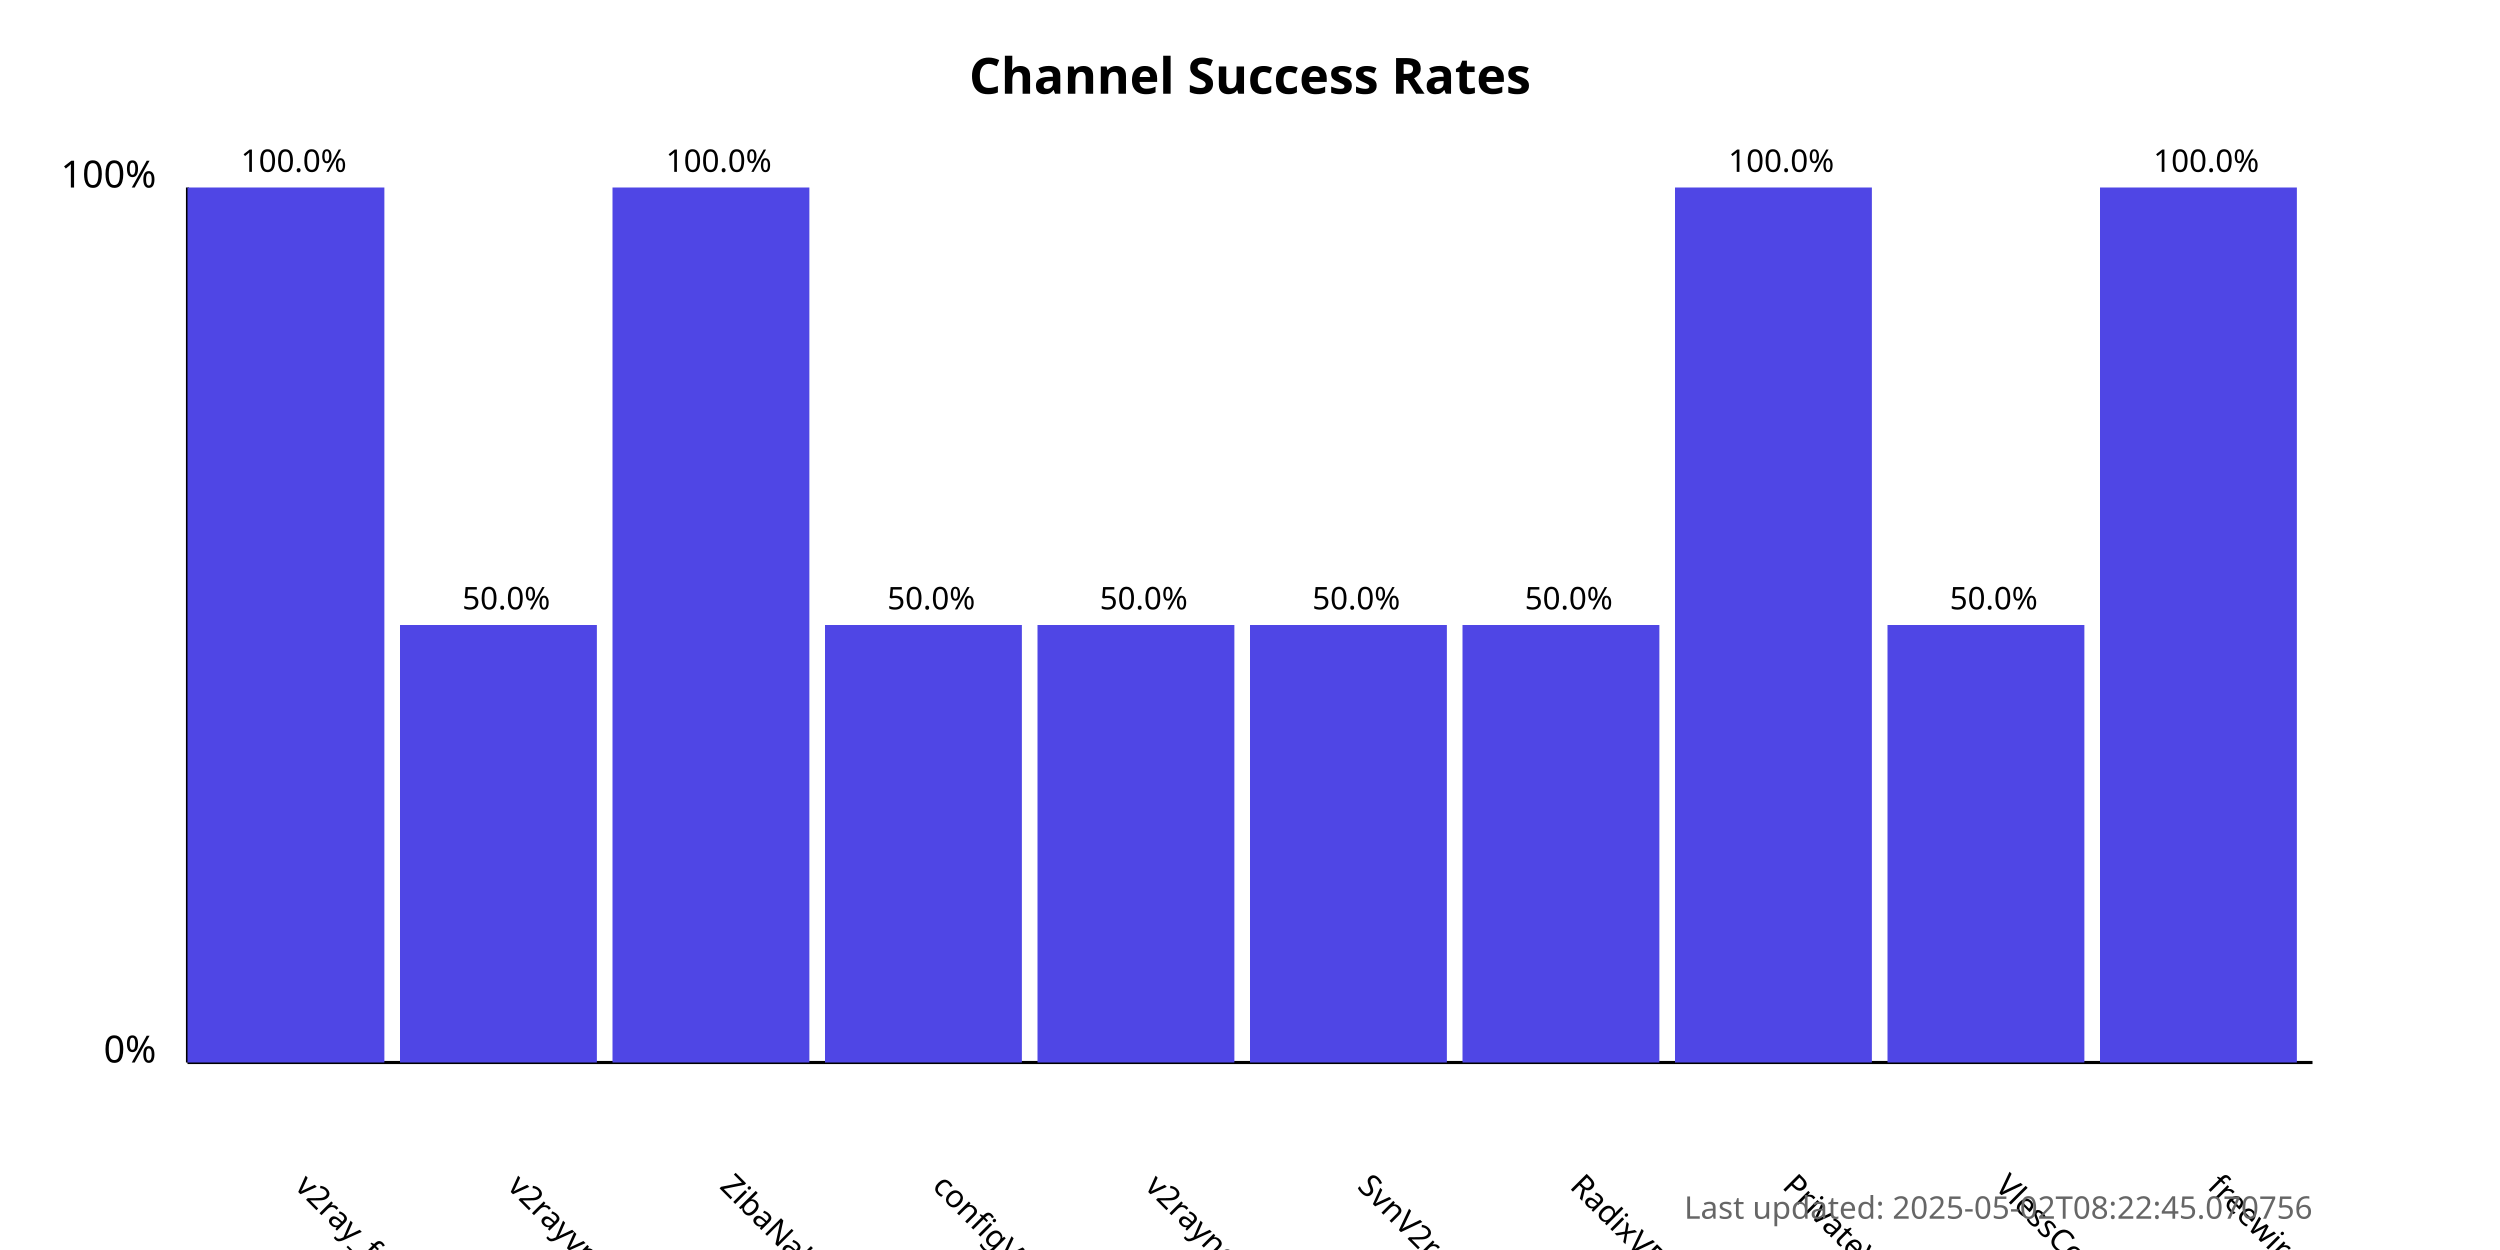
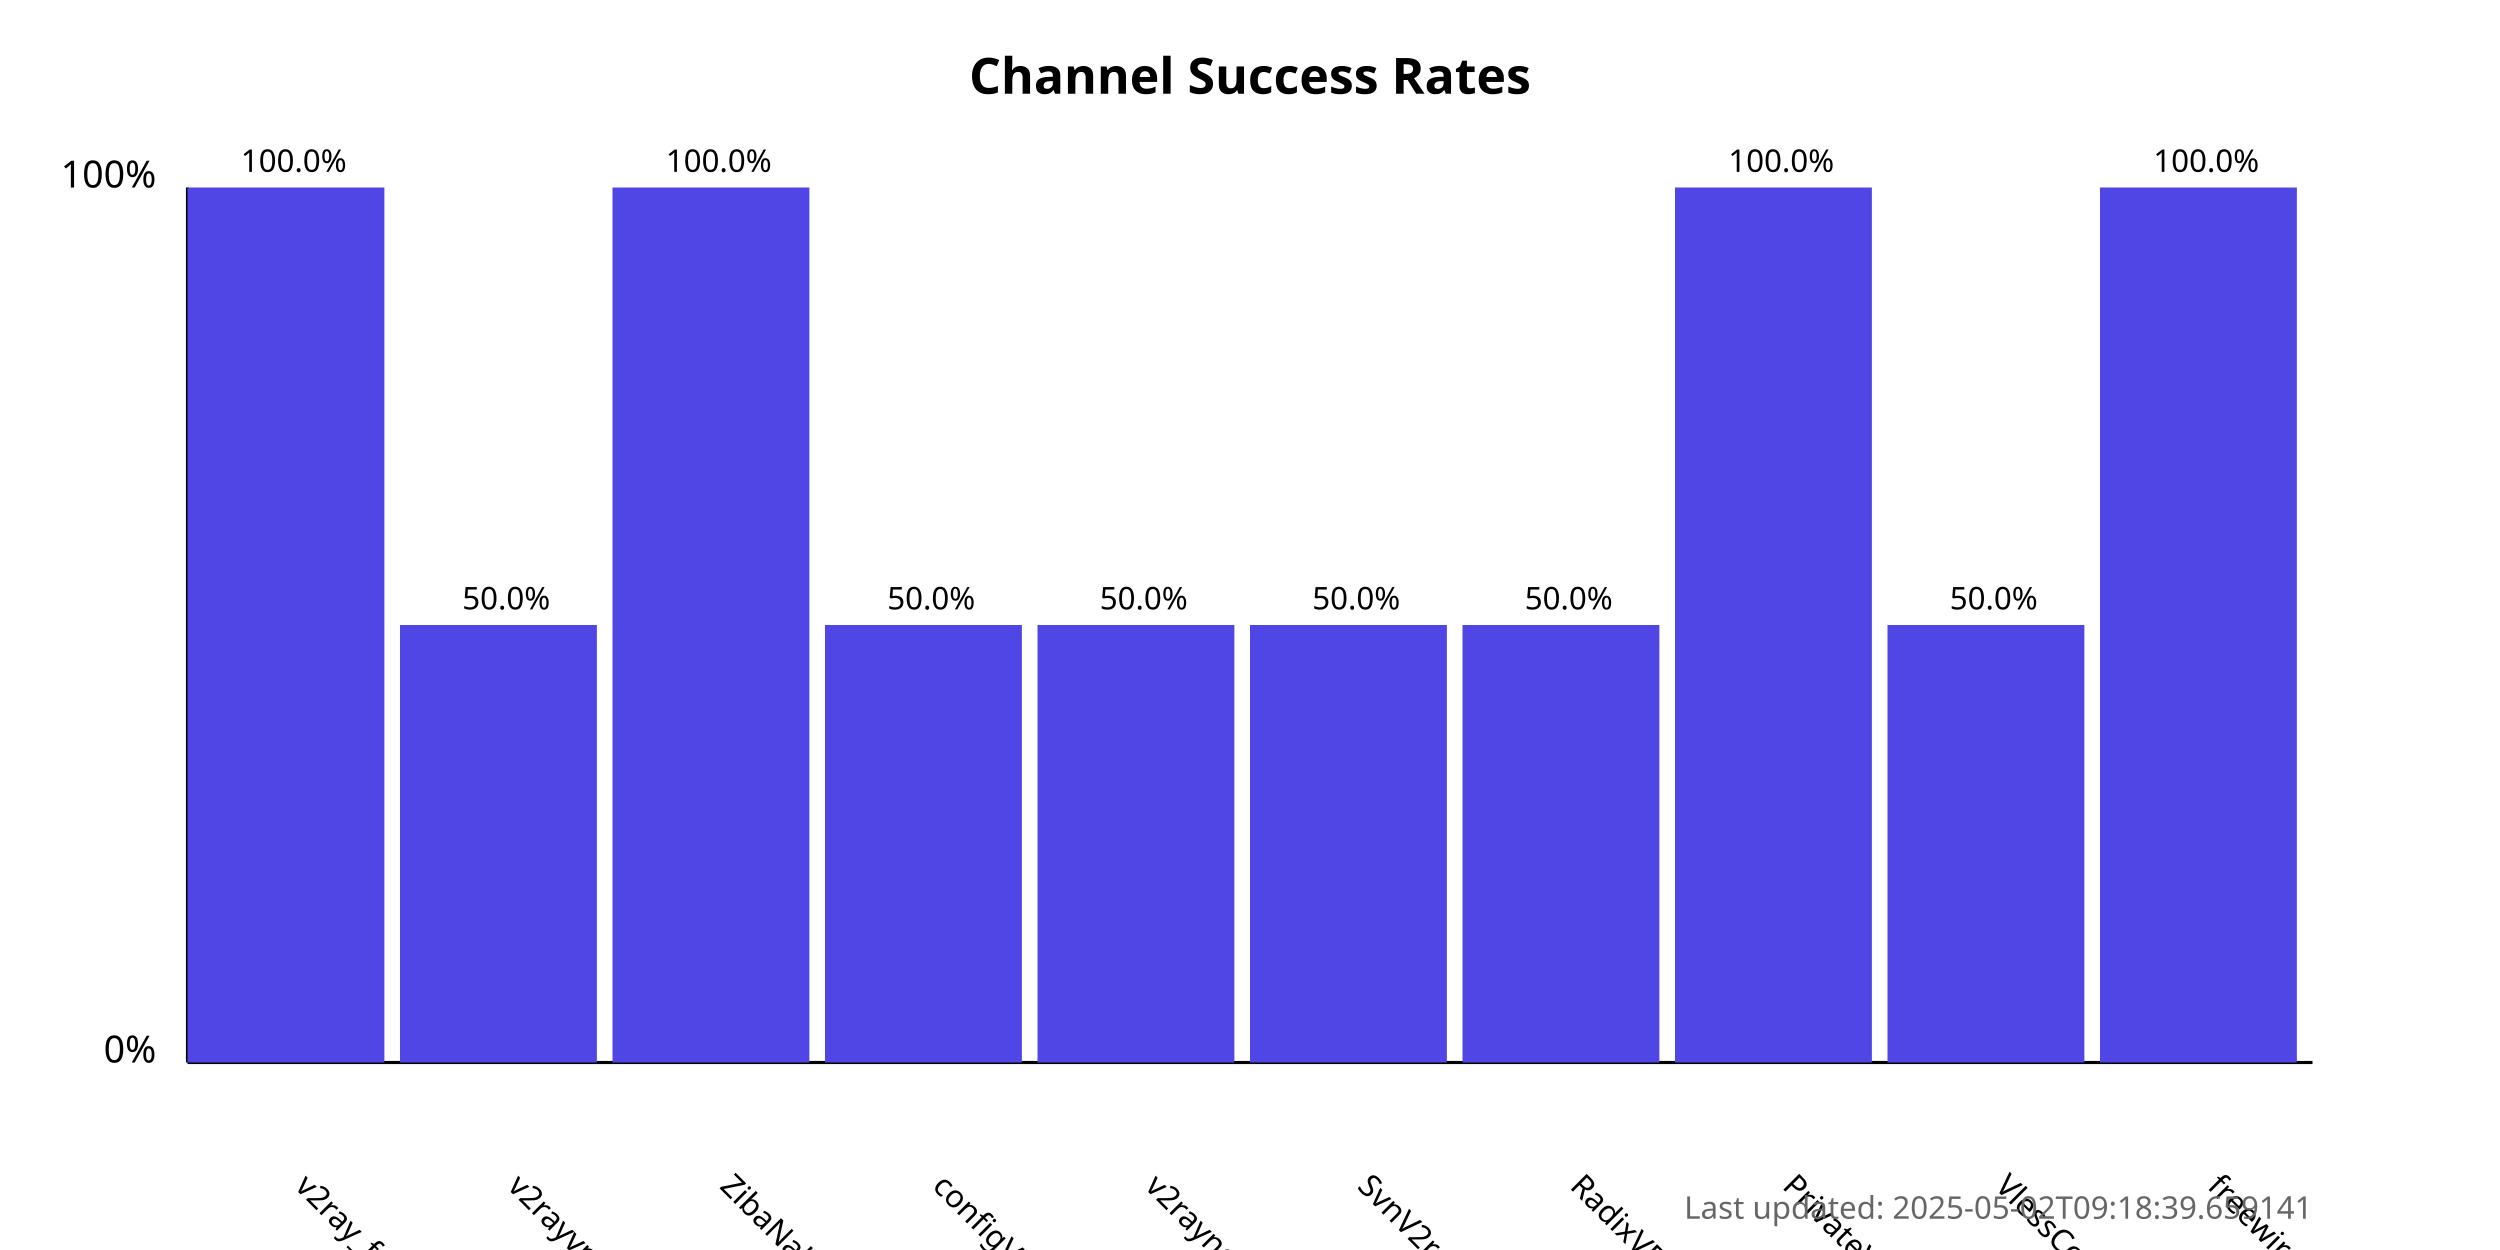
<svg xmlns="http://www.w3.org/2000/svg" width="800" height="400">
  <style>
            .chart-title { font: bold 16px sans-serif; }
            .axis-label { font: 12px sans-serif; }
            .tick-label { font: 10px sans-serif; }
            .bar { fill: #4f46e5; }
            .bar:hover { fill: #6366f1; }
            .timestamp { font: 10px sans-serif; fill: #666; }
        </style>
  <text x="400.0" y="30" text-anchor="middle" class="chart-title">
            Channel Success Rates
        </text>
  <line x1="60" y1="340" x2="60" y2="60" stroke="black" stroke-width="1" />
  <line x1="60" y1="340" x2="740" y2="340" stroke="black" stroke-width="1" />
  <text x="50" y="340" text-anchor="end" class="axis-label">0%</text>
  <text x="50" y="60" text-anchor="end" class="axis-label">100%</text>
  <g>
    <rect x="60" y="60.0" width="63.0" height="280.0" class="bar" />
    <text x="94.0" y="380" transform="rotate(45, 94.0, 380)" text-anchor="start" class="tick-label">
                v2ray_free_conf
            </text>
    <text x="94.0" y="55.0" text-anchor="middle" class="tick-label">
                100.0%
            </text>
  </g>
  <g>
    <rect x="128.0" y="200.0" width="63.0" height="140.0" class="bar" />
    <text x="162.0" y="380" transform="rotate(45, 162.0, 380)" text-anchor="start" class="tick-label">
                v2rayvpno
            </text>
    <text x="162.0" y="195.0" text-anchor="middle" class="tick-label">
                50.0%
            </text>
  </g>
  <g>
    <rect x="196.0" y="60.0" width="63.0" height="280.0" class="bar" />
    <text x="230.0" y="380" transform="rotate(45, 230.0, 380)" text-anchor="start" class="tick-label">
                ZibaNabz
            </text>
    <text x="230.0" y="55.0" text-anchor="middle" class="tick-label">
                100.0%
            </text>
  </g>
  <g>
    <rect x="264.0" y="200.0" width="63.0" height="140.0" class="bar" />
    <text x="298.0" y="380" transform="rotate(45, 298.0, 380)" text-anchor="start" class="tick-label">
                configV2rayForFree
            </text>
    <text x="298.0" y="195.0" text-anchor="middle" class="tick-label">
                50.0%
            </text>
  </g>
  <g>
    <rect x="332.0" y="200.0" width="63.0" height="140.0" class="bar" />
    <text x="366.0" y="380" transform="rotate(45, 366.0, 380)" text-anchor="start" class="tick-label">
                v2rayngvpn
            </text>
    <text x="366.0" y="195.0" text-anchor="middle" class="tick-label">
                50.0%
            </text>
  </g>
  <g>
    <rect x="400.0" y="200.0" width="63.0" height="140.0" class="bar" />
    <text x="434.0" y="380" transform="rotate(45, 434.0, 380)" text-anchor="start" class="tick-label">
                SvnV2ray
            </text>
    <text x="434.0" y="195.0" text-anchor="middle" class="tick-label">
                50.0%
            </text>
  </g>
  <g>
    <rect x="468.0" y="200.0" width="63.0" height="140.0" class="bar" />
    <text x="502.0" y="380" transform="rotate(45, 502.0, 380)" text-anchor="start" class="tick-label">
                RadixVPN
            </text>
    <text x="502.0" y="195.0" text-anchor="middle" class="tick-label">
                50.0%
            </text>
  </g>
  <g>
    <rect x="536.0" y="60.0" width="63.0" height="280.0" class="bar" />
    <text x="570.0" y="380" transform="rotate(45, 570.0, 380)" text-anchor="start" class="tick-label">
                PrivateVPNs
            </text>
    <text x="570.0" y="55.0" text-anchor="middle" class="tick-label">
                100.0%
            </text>
  </g>
  <g>
    <rect x="604.0" y="200.0" width="63.0" height="140.0" class="bar" />
    <text x="638.0" y="380" transform="rotate(45, 638.0, 380)" text-anchor="start" class="tick-label">
                VlessConfig
            </text>
    <text x="638.0" y="195.0" text-anchor="middle" class="tick-label">
                50.0%
            </text>
  </g>
  <g>
    <rect x="672.0" y="60.0" width="63.0" height="280.0" class="bar" />
    <text x="706.0" y="380" transform="rotate(45, 706.0, 380)" text-anchor="start" class="tick-label">
                freewireguard
            </text>
    <text x="706.0" y="55.0" text-anchor="middle" class="tick-label">
                100.0%
            </text>
  </g>
  <text x="740" y="390" text-anchor="end" class="timestamp">
-             Last updated: 2025-05-02T08:22:45.070756
+             Last updated: 2025-05-02T09:18:39.659141
        </text>
</svg>
